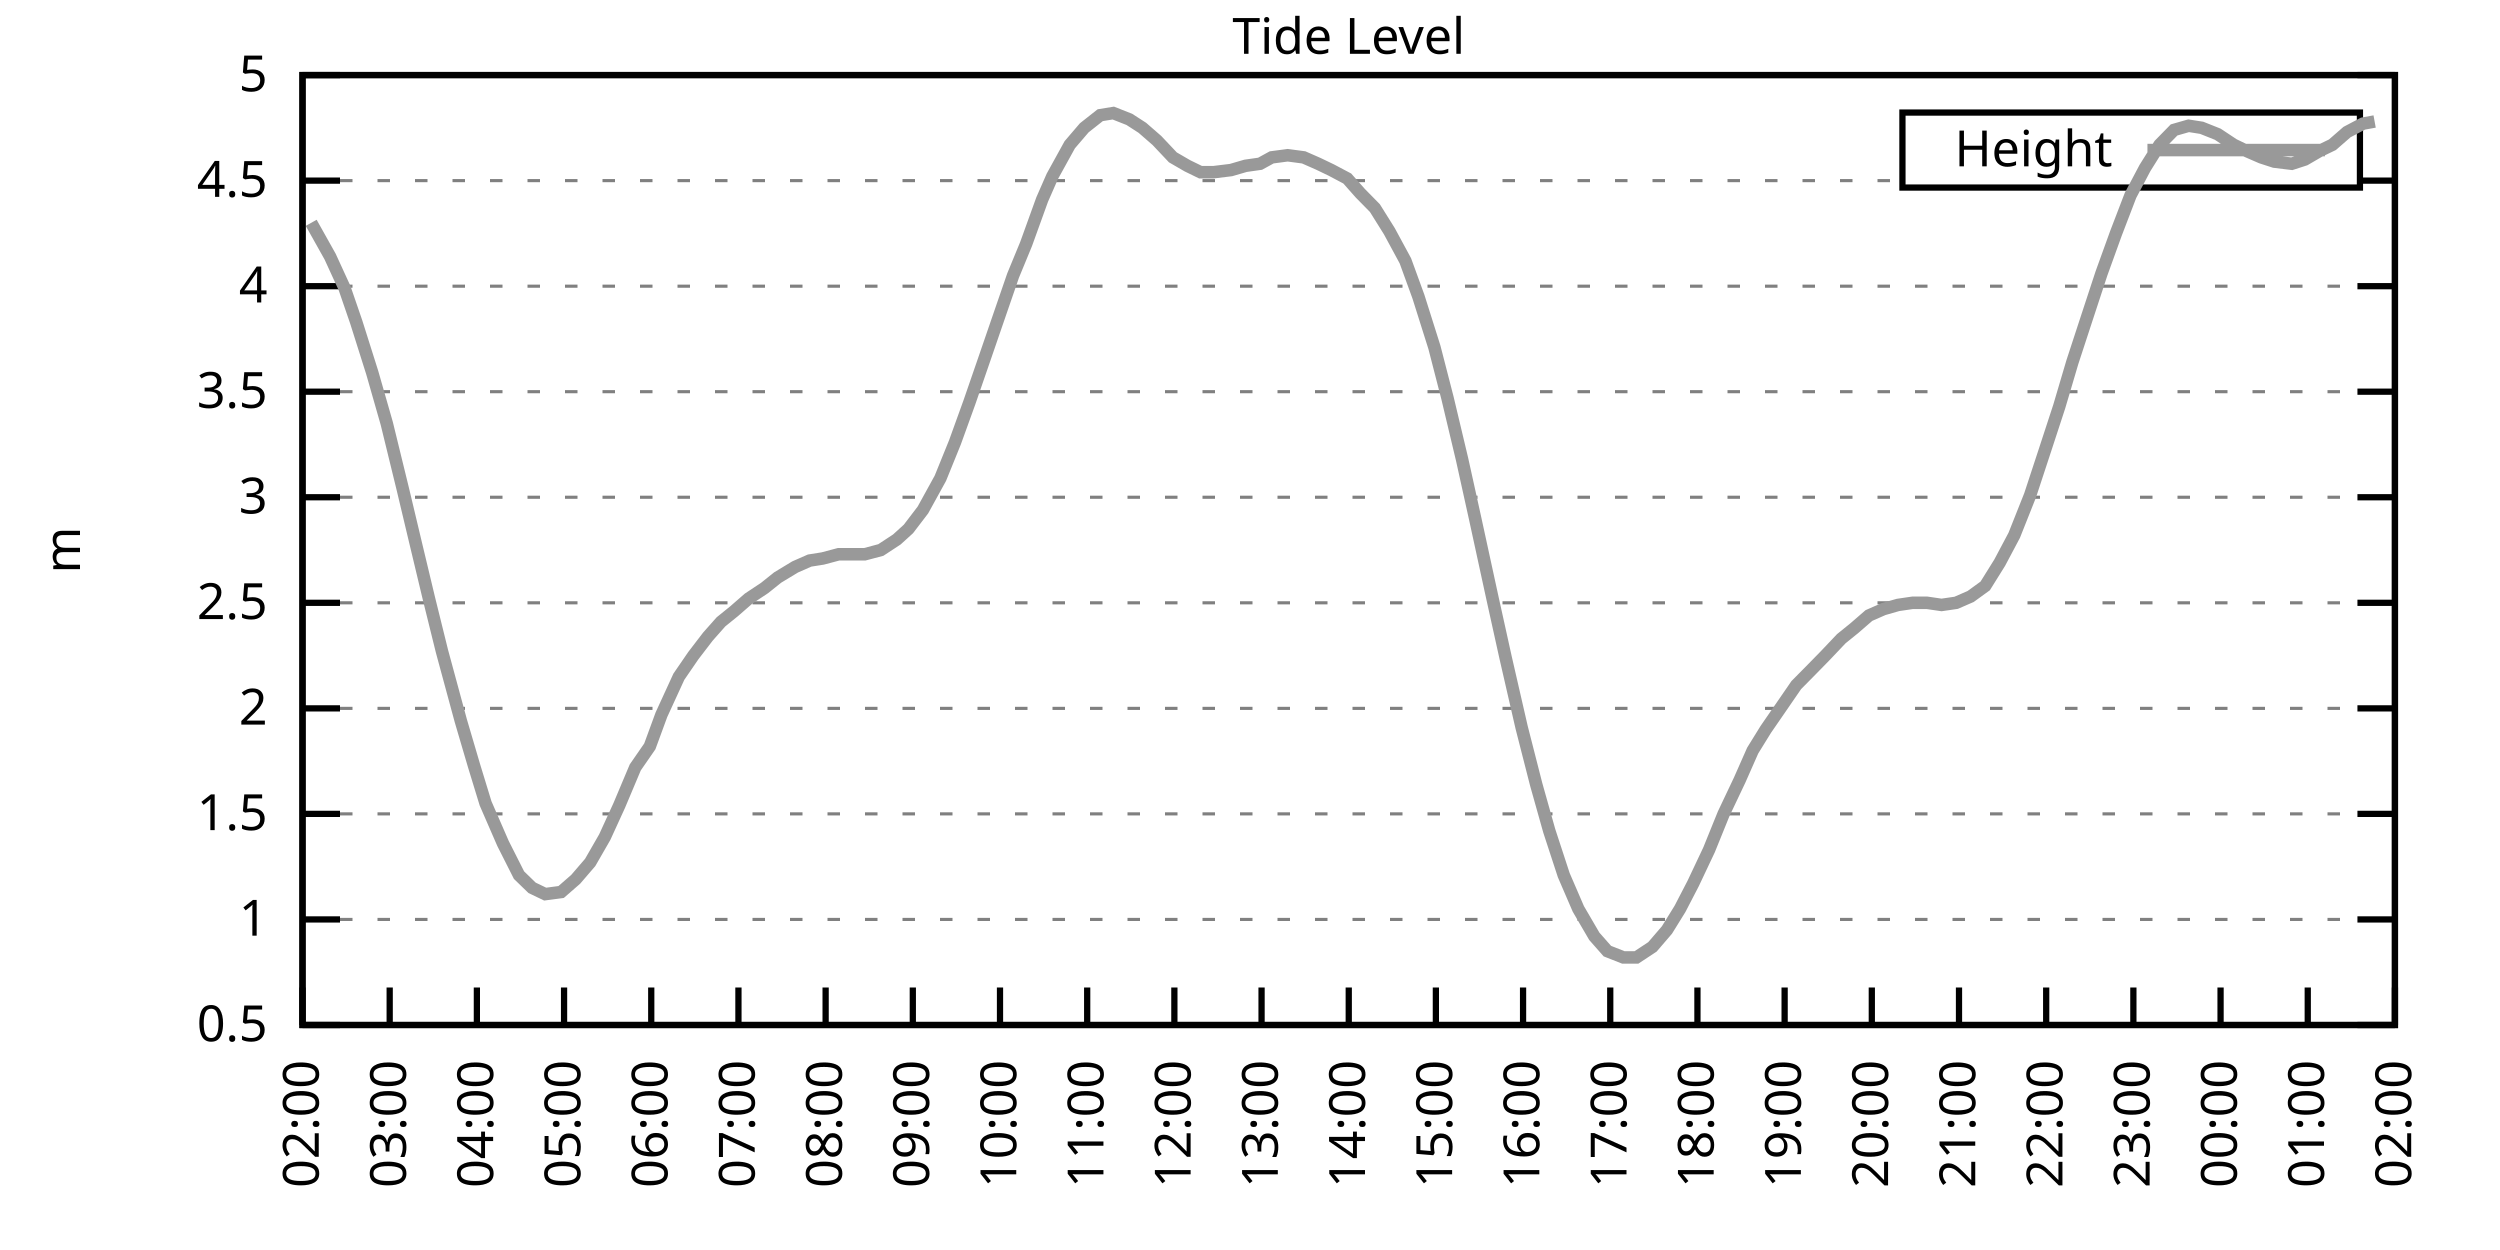
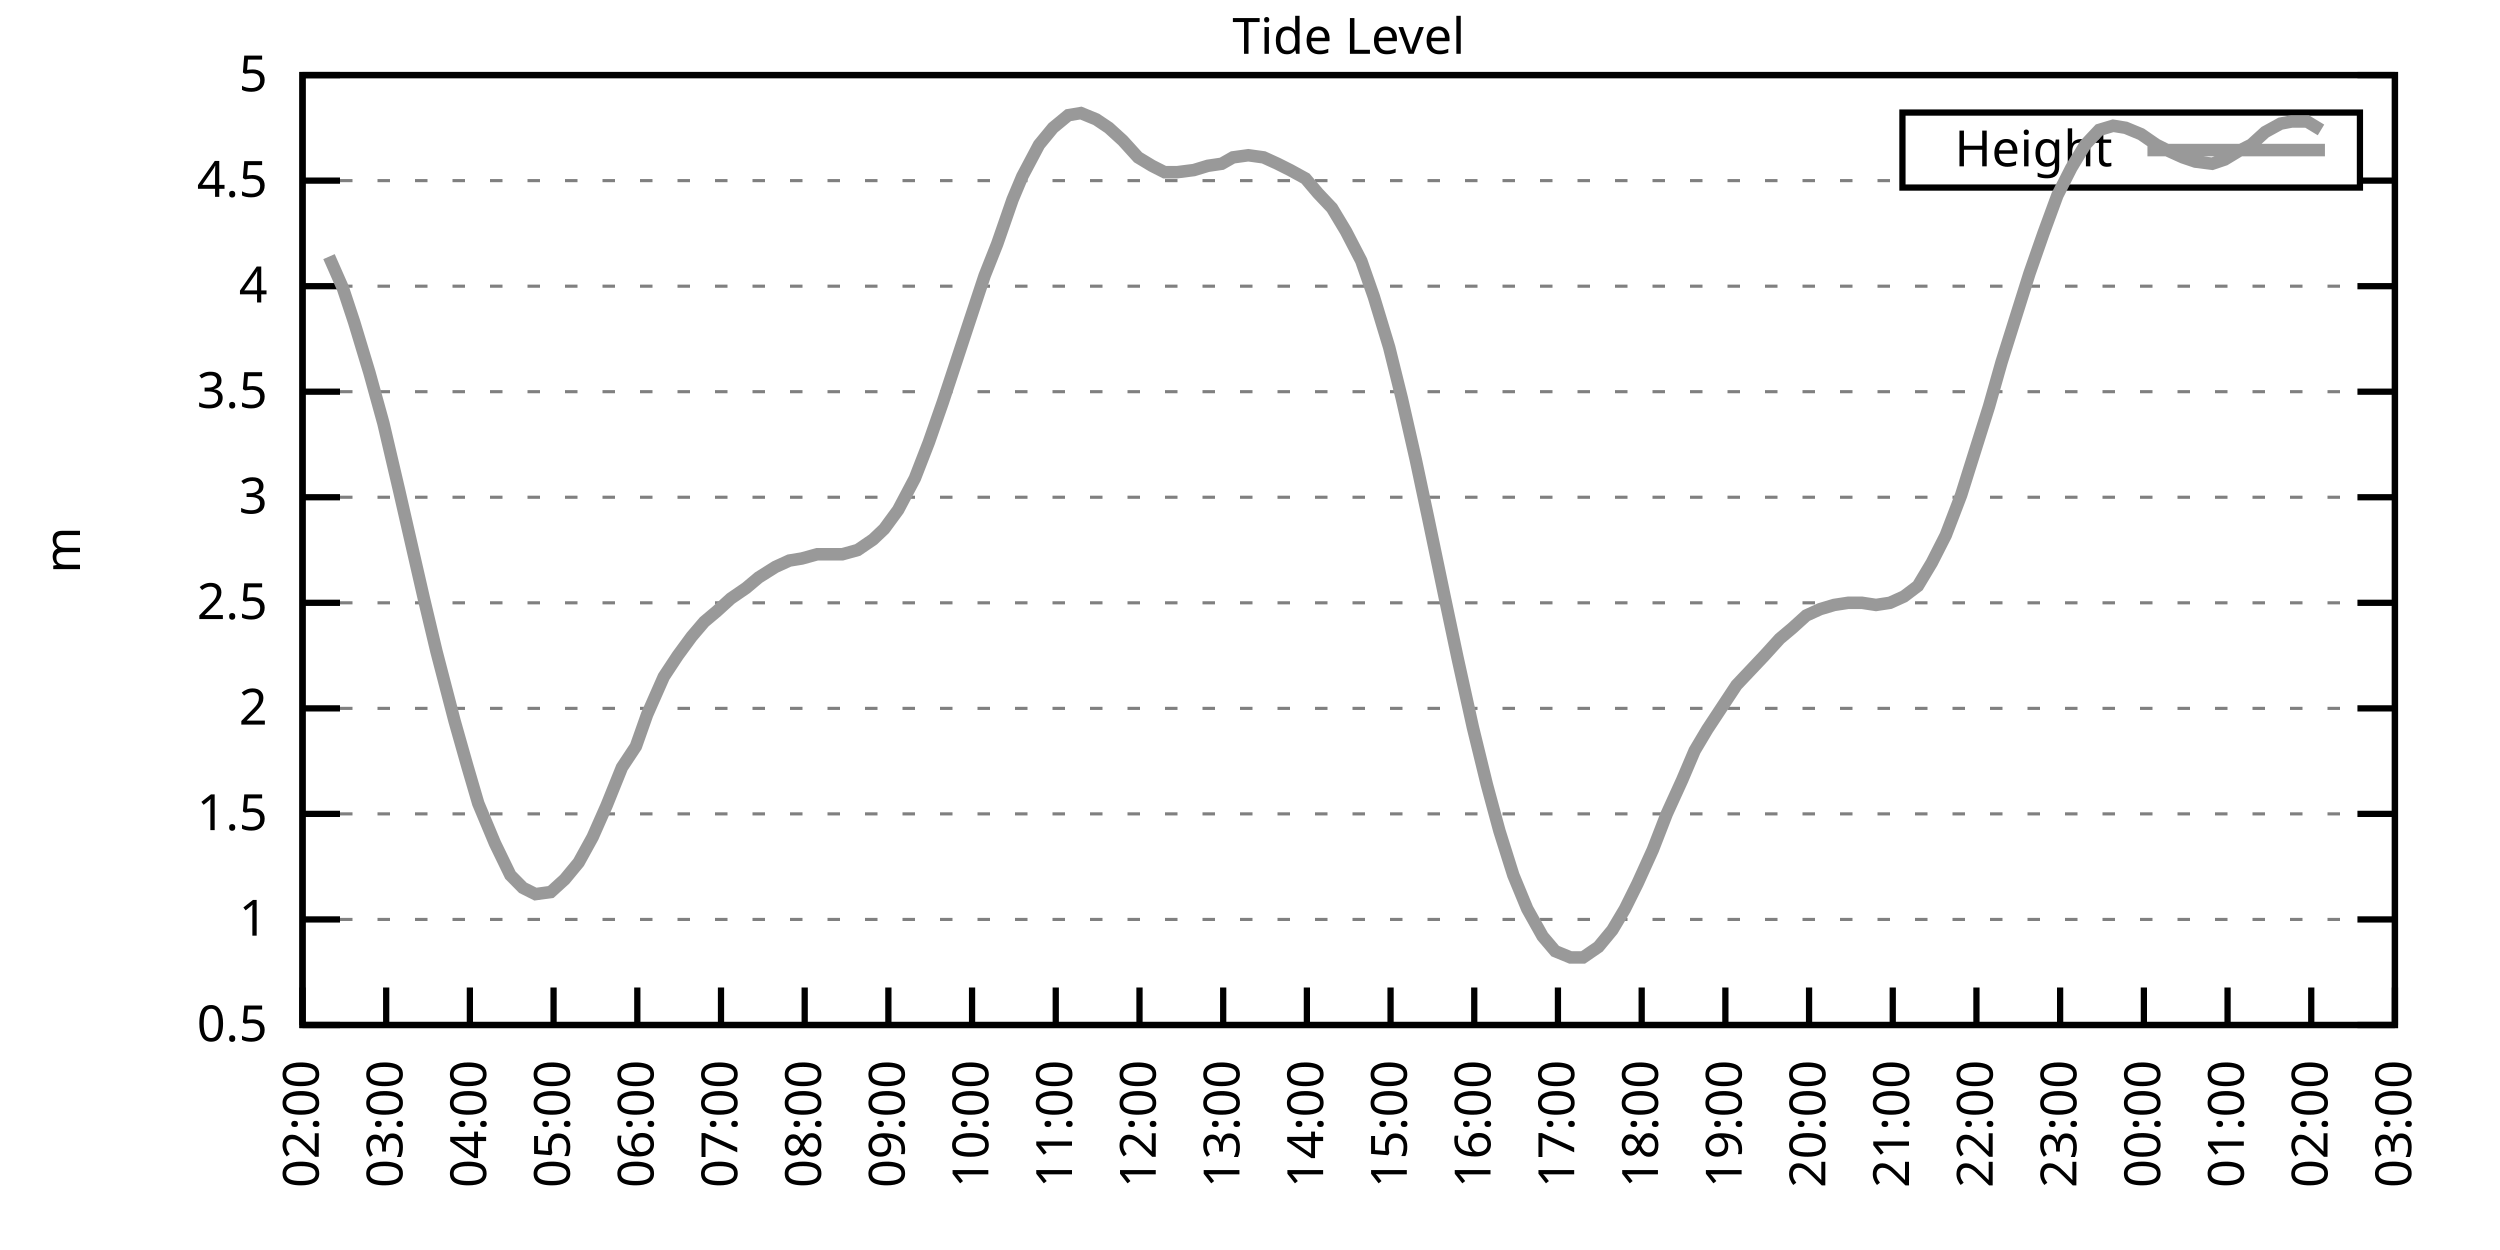
<svg xmlns="http://www.w3.org/2000/svg" xmlns:xlink="http://www.w3.org/1999/xlink" width="400" height="200" viewBox="0 0 400 200">
  <g id="gnuplot_canvas">
    <rect x="0" y="0" width="400" height="200" fill="none" />
    <defs>
      <circle id="gpDot" r="0.5" stroke-width="0.5" stroke="currentColor" />
      <path id="gpPt0" stroke-width="0.333" stroke="currentColor" d="M-1,0 h2 M0,-1 v2" />
      <path id="gpPt1" stroke-width="0.333" stroke="currentColor" d="M-1,-1 L1,1 M1,-1 L-1,1" />
      <path id="gpPt2" stroke-width="0.333" stroke="currentColor" d="M-1,0 L1,0 M0,-1 L0,1 M-1,-1 L1,1 M-1,1 L1,-1" />
      <rect id="gpPt3" stroke-width="0.333" stroke="currentColor" x="-1" y="-1" width="2" height="2" />
      <rect id="gpPt4" stroke-width="0.333" stroke="currentColor" fill="currentColor" x="-1" y="-1" width="2" height="2" />
      <circle id="gpPt5" stroke-width="0.333" stroke="currentColor" cx="0" cy="0" r="1" />
      <use xlink:href="#gpPt5" id="gpPt6" fill="currentColor" stroke="none" />
      <path id="gpPt7" stroke-width="0.333" stroke="currentColor" d="M0,-1.33 L-1.33,0.67 L1.33,0.67 z" />
      <use xlink:href="#gpPt7" id="gpPt8" fill="currentColor" stroke="none" />
      <use xlink:href="#gpPt7" id="gpPt9" stroke="currentColor" transform="rotate(180)" />
      <use xlink:href="#gpPt9" id="gpPt10" fill="currentColor" stroke="none" />
      <use xlink:href="#gpPt3" id="gpPt11" stroke="currentColor" transform="rotate(45)" />
      <use xlink:href="#gpPt11" id="gpPt12" fill="currentColor" stroke="none" />
      <path id="gpPt13" stroke-width="0.333" stroke="currentColor" d="M0,1.330 L1.265,0.411 L0.782,-1.067 L-0.782,-1.076 L-1.265,0.411 z" />
      <use xlink:href="#gpPt13" id="gpPt14" fill="currentColor" stroke="none" />
      <filter id="textbox" filterUnits="objectBoundingBox" x="0" y="0" height="1" width="1">
        <feFlood flood-color="white" flood-opacity="1" result="bgnd" />
        <feComposite in="SourceGraphic" in2="bgnd" operator="atop" />
      </filter>
      <filter id="greybox" filterUnits="objectBoundingBox" x="0" y="0" height="1" width="1">
        <feFlood flood-color="lightgrey" flood-opacity="1" result="grey" />
        <feComposite in="SourceGraphic" in2="grey" operator="atop" />
      </filter>
    </defs>
    <g fill="none" color="white" stroke="currentColor" stroke-width="1.00" stroke-linecap="butt" stroke-linejoin="miter">
</g>
    <g fill="none" color="black" stroke="currentColor" stroke-width="1.00" stroke-linecap="butt" stroke-linejoin="miter">
      <g stroke="none" shape-rendering="crispEdges">
        <polygon fill="rgb(255, 255, 255)" points="48.40,164.00 383.18,164.00 383.18,12.02 48.40,12.02 " />
      </g>
    </g>
    <g fill="none" color="black" stroke="currentColor" stroke-width="1.00" stroke-linecap="butt" stroke-linejoin="miter">
</g>
    <g fill="none" color="black" stroke="black" stroke-width="0.50" stroke-linecap="butt" stroke-linejoin="miter">
</g>
    <g fill="none" color="gray" stroke="currentColor" stroke-width="0.50" stroke-linecap="butt" stroke-linejoin="miter">
      <path stroke="gray" stroke-dasharray="2,4" class="gridline" d="M48.40,164.00 L383.19,164.00  " />
    </g>
    <g fill="none" color="gray" stroke="gray" stroke-width="1.00" stroke-linecap="butt" stroke-linejoin="miter">
</g>
    <g fill="none" color="black" stroke="currentColor" stroke-width="1.00" stroke-linecap="butt" stroke-linejoin="miter">
      <path stroke="black" d="M48.40,164.00 L54.40,164.00 M383.19,164.00 L377.19,164.00  " />
      <g transform="translate(42.80,166.60)" stroke="none" fill="black" font-family="Sans" font-size="8.00" text-anchor="end">
        <text>
          <tspan font-family="Sans"> 0.5</tspan>
        </text>
      </g>
    </g>
    <g fill="none" color="black" stroke="currentColor" stroke-width="1.00" stroke-linecap="butt" stroke-linejoin="miter">
</g>
    <g fill="none" color="black" stroke="black" stroke-width="0.50" stroke-linecap="butt" stroke-linejoin="miter">
</g>
    <g fill="none" color="gray" stroke="currentColor" stroke-width="0.50" stroke-linecap="butt" stroke-linejoin="miter">
      <path stroke="gray" stroke-dasharray="2,4" class="gridline" d="M48.40,147.11 L383.19,147.11  " />
    </g>
    <g fill="none" color="gray" stroke="gray" stroke-width="1.00" stroke-linecap="butt" stroke-linejoin="miter">
</g>
    <g fill="none" color="black" stroke="currentColor" stroke-width="1.00" stroke-linecap="butt" stroke-linejoin="miter">
      <path stroke="black" d="M48.40,147.11 L54.40,147.11 M383.19,147.11 L377.19,147.11  " />
      <g transform="translate(42.80,149.71)" stroke="none" fill="black" font-family="Sans" font-size="8.00" text-anchor="end">
        <text>
          <tspan font-family="Sans"> 1</tspan>
        </text>
      </g>
    </g>
    <g fill="none" color="black" stroke="currentColor" stroke-width="1.00" stroke-linecap="butt" stroke-linejoin="miter">
</g>
    <g fill="none" color="black" stroke="black" stroke-width="0.50" stroke-linecap="butt" stroke-linejoin="miter">
</g>
    <g fill="none" color="gray" stroke="currentColor" stroke-width="0.50" stroke-linecap="butt" stroke-linejoin="miter">
      <path stroke="gray" stroke-dasharray="2,4" class="gridline" d="M48.40,130.22 L383.19,130.22  " />
    </g>
    <g fill="none" color="gray" stroke="gray" stroke-width="1.00" stroke-linecap="butt" stroke-linejoin="miter">
</g>
    <g fill="none" color="black" stroke="currentColor" stroke-width="1.00" stroke-linecap="butt" stroke-linejoin="miter">
      <path stroke="black" d="M48.40,130.22 L54.40,130.22 M383.19,130.22 L377.19,130.22  " />
      <g transform="translate(42.80,132.82)" stroke="none" fill="black" font-family="Sans" font-size="8.00" text-anchor="end">
        <text>
          <tspan font-family="Sans"> 1.5</tspan>
        </text>
      </g>
    </g>
    <g fill="none" color="black" stroke="currentColor" stroke-width="1.00" stroke-linecap="butt" stroke-linejoin="miter">
</g>
    <g fill="none" color="black" stroke="black" stroke-width="0.50" stroke-linecap="butt" stroke-linejoin="miter">
</g>
    <g fill="none" color="gray" stroke="currentColor" stroke-width="0.50" stroke-linecap="butt" stroke-linejoin="miter">
      <path stroke="gray" stroke-dasharray="2,4" class="gridline" d="M48.40,113.34 L383.19,113.34  " />
    </g>
    <g fill="none" color="gray" stroke="gray" stroke-width="1.00" stroke-linecap="butt" stroke-linejoin="miter">
</g>
    <g fill="none" color="black" stroke="currentColor" stroke-width="1.00" stroke-linecap="butt" stroke-linejoin="miter">
      <path stroke="black" d="M48.40,113.34 L54.40,113.34 M383.19,113.34 L377.19,113.34  " />
      <g transform="translate(42.80,115.94)" stroke="none" fill="black" font-family="Sans" font-size="8.00" text-anchor="end">
        <text>
          <tspan font-family="Sans"> 2</tspan>
        </text>
      </g>
    </g>
    <g fill="none" color="black" stroke="currentColor" stroke-width="1.00" stroke-linecap="butt" stroke-linejoin="miter">
</g>
    <g fill="none" color="black" stroke="black" stroke-width="0.50" stroke-linecap="butt" stroke-linejoin="miter">
</g>
    <g fill="none" color="gray" stroke="currentColor" stroke-width="0.50" stroke-linecap="butt" stroke-linejoin="miter">
      <path stroke="gray" stroke-dasharray="2,4" class="gridline" d="M48.40,96.45 L383.19,96.45  " />
    </g>
    <g fill="none" color="gray" stroke="gray" stroke-width="1.00" stroke-linecap="butt" stroke-linejoin="miter">
</g>
    <g fill="none" color="black" stroke="currentColor" stroke-width="1.00" stroke-linecap="butt" stroke-linejoin="miter">
      <path stroke="black" d="M48.40,96.45 L54.40,96.45 M383.19,96.45 L377.19,96.45  " />
      <g transform="translate(42.80,99.05)" stroke="none" fill="black" font-family="Sans" font-size="8.00" text-anchor="end">
        <text>
          <tspan font-family="Sans"> 2.5</tspan>
        </text>
      </g>
    </g>
    <g fill="none" color="black" stroke="currentColor" stroke-width="1.00" stroke-linecap="butt" stroke-linejoin="miter">
</g>
    <g fill="none" color="black" stroke="black" stroke-width="0.50" stroke-linecap="butt" stroke-linejoin="miter">
</g>
    <g fill="none" color="gray" stroke="currentColor" stroke-width="0.50" stroke-linecap="butt" stroke-linejoin="miter">
      <path stroke="gray" stroke-dasharray="2,4" class="gridline" d="M48.40,79.56 L383.19,79.56  " />
    </g>
    <g fill="none" color="gray" stroke="gray" stroke-width="1.00" stroke-linecap="butt" stroke-linejoin="miter">
</g>
    <g fill="none" color="black" stroke="currentColor" stroke-width="1.00" stroke-linecap="butt" stroke-linejoin="miter">
      <path stroke="black" d="M48.40,79.56 L54.40,79.56 M383.19,79.56 L377.19,79.56  " />
      <g transform="translate(42.80,82.16)" stroke="none" fill="black" font-family="Sans" font-size="8.00" text-anchor="end">
        <text>
          <tspan font-family="Sans"> 3</tspan>
        </text>
      </g>
    </g>
    <g fill="none" color="black" stroke="currentColor" stroke-width="1.00" stroke-linecap="butt" stroke-linejoin="miter">
</g>
    <g fill="none" color="black" stroke="black" stroke-width="0.50" stroke-linecap="butt" stroke-linejoin="miter">
</g>
    <g fill="none" color="gray" stroke="currentColor" stroke-width="0.50" stroke-linecap="butt" stroke-linejoin="miter">
      <path stroke="gray" stroke-dasharray="2,4" class="gridline" d="M48.40,62.67 L383.19,62.67  " />
    </g>
    <g fill="none" color="gray" stroke="gray" stroke-width="1.00" stroke-linecap="butt" stroke-linejoin="miter">
</g>
    <g fill="none" color="black" stroke="currentColor" stroke-width="1.00" stroke-linecap="butt" stroke-linejoin="miter">
      <path stroke="black" d="M48.40,62.67 L54.40,62.67 M383.19,62.67 L377.19,62.67  " />
      <g transform="translate(42.80,65.27)" stroke="none" fill="black" font-family="Sans" font-size="8.00" text-anchor="end">
        <text>
          <tspan font-family="Sans"> 3.5</tspan>
        </text>
      </g>
    </g>
    <g fill="none" color="black" stroke="currentColor" stroke-width="1.00" stroke-linecap="butt" stroke-linejoin="miter">
</g>
    <g fill="none" color="black" stroke="black" stroke-width="0.50" stroke-linecap="butt" stroke-linejoin="miter">
</g>
    <g fill="none" color="gray" stroke="currentColor" stroke-width="0.50" stroke-linecap="butt" stroke-linejoin="miter">
      <path stroke="gray" stroke-dasharray="2,4" class="gridline" d="M48.40,45.79 L383.19,45.79  " />
    </g>
    <g fill="none" color="gray" stroke="gray" stroke-width="1.00" stroke-linecap="butt" stroke-linejoin="miter">
</g>
    <g fill="none" color="black" stroke="currentColor" stroke-width="1.00" stroke-linecap="butt" stroke-linejoin="miter">
      <path stroke="black" d="M48.40,45.79 L54.40,45.79 M383.19,45.79 L377.19,45.79  " />
      <g transform="translate(42.80,48.39)" stroke="none" fill="black" font-family="Sans" font-size="8.00" text-anchor="end">
        <text>
          <tspan font-family="Sans"> 4</tspan>
        </text>
      </g>
    </g>
    <g fill="none" color="black" stroke="currentColor" stroke-width="1.00" stroke-linecap="butt" stroke-linejoin="miter">
</g>
    <g fill="none" color="black" stroke="black" stroke-width="0.50" stroke-linecap="butt" stroke-linejoin="miter">
</g>
    <g fill="none" color="gray" stroke="currentColor" stroke-width="0.50" stroke-linecap="butt" stroke-linejoin="miter">
      <path stroke="gray" stroke-dasharray="2,4" class="gridline" d="M48.40,28.90 L304.39,28.90 M377.59,28.90 L383.19,28.90  " />
    </g>
    <g fill="none" color="gray" stroke="gray" stroke-width="1.00" stroke-linecap="butt" stroke-linejoin="miter">
</g>
    <g fill="none" color="black" stroke="currentColor" stroke-width="1.00" stroke-linecap="butt" stroke-linejoin="miter">
      <path stroke="black" d="M48.40,28.90 L54.40,28.90 M383.19,28.90 L377.19,28.90  " />
      <g transform="translate(42.80,31.50)" stroke="none" fill="black" font-family="Sans" font-size="8.00" text-anchor="end">
        <text>
          <tspan font-family="Sans"> 4.5</tspan>
        </text>
      </g>
    </g>
    <g fill="none" color="black" stroke="currentColor" stroke-width="1.00" stroke-linecap="butt" stroke-linejoin="miter">
</g>
    <g fill="none" color="black" stroke="black" stroke-width="0.50" stroke-linecap="butt" stroke-linejoin="miter">
</g>
    <g fill="none" color="gray" stroke="currentColor" stroke-width="0.50" stroke-linecap="butt" stroke-linejoin="miter">
      <path stroke="gray" stroke-dasharray="2,4" class="gridline" d="M48.40,12.01 L383.19,12.01  " />
    </g>
    <g fill="none" color="gray" stroke="gray" stroke-width="1.00" stroke-linecap="butt" stroke-linejoin="miter">
</g>
    <g fill="none" color="black" stroke="currentColor" stroke-width="1.00" stroke-linecap="butt" stroke-linejoin="miter">
      <path stroke="black" d="M48.40,12.01 L54.40,12.01 M383.19,12.01 L377.19,12.01  " />
      <g transform="translate(42.80,14.61)" stroke="none" fill="black" font-family="Sans" font-size="8.00" text-anchor="end">
        <text>
          <tspan font-family="Sans"> 5</tspan>
        </text>
      </g>
    </g>
    <g fill="none" color="black" stroke="currentColor" stroke-width="1.00" stroke-linecap="butt" stroke-linejoin="miter">
      <path stroke="black" d="M48.40,164.00 L48.40,158.00  " />
      <g transform="translate(51.00,169.60) rotate(270.00)" stroke="none" fill="black" font-family="Sans" font-size="8.00" text-anchor="end">
        <text>
          <tspan font-family="Sans">02:00</tspan>
        </text>
      </g>
    </g>
    <g fill="none" color="black" stroke="currentColor" stroke-width="1.00" stroke-linecap="butt" stroke-linejoin="miter">
-       <path stroke="black" d="M62.35,164.00 L62.35,158.00  " />
-       <g transform="translate(64.95,169.60) rotate(270.00)" stroke="none" fill="black" font-family="Sans" font-size="8.00" text-anchor="end">
+       <path stroke="black" d="M61.79,164.00 L61.79,158.00  " />
+       <g transform="translate(64.39,169.60) rotate(270.00)" stroke="none" fill="black" font-family="Sans" font-size="8.00" text-anchor="end">
        <text>
          <tspan font-family="Sans">03:00</tspan>
        </text>
      </g>
    </g>
    <g fill="none" color="black" stroke="currentColor" stroke-width="1.00" stroke-linecap="butt" stroke-linejoin="miter">
-       <path stroke="black" d="M76.30,164.00 L76.30,158.00  " />
-       <g transform="translate(78.90,169.60) rotate(270.00)" stroke="none" fill="black" font-family="Sans" font-size="8.00" text-anchor="end">
+       <path stroke="black" d="M75.18,164.00 L75.18,158.00  " />
+       <g transform="translate(77.78,169.60) rotate(270.00)" stroke="none" fill="black" font-family="Sans" font-size="8.00" text-anchor="end">
        <text>
          <tspan font-family="Sans">04:00</tspan>
        </text>
      </g>
    </g>
    <g fill="none" color="black" stroke="currentColor" stroke-width="1.00" stroke-linecap="butt" stroke-linejoin="miter">
-       <path stroke="black" d="M90.25,164.00 L90.25,158.00  " />
-       <g transform="translate(92.85,169.60) rotate(270.00)" stroke="none" fill="black" font-family="Sans" font-size="8.00" text-anchor="end">
+       <path stroke="black" d="M88.57,164.00 L88.57,158.00  " />
+       <g transform="translate(91.17,169.60) rotate(270.00)" stroke="none" fill="black" font-family="Sans" font-size="8.00" text-anchor="end">
        <text>
          <tspan font-family="Sans">05:00</tspan>
        </text>
      </g>
    </g>
    <g fill="none" color="black" stroke="currentColor" stroke-width="1.00" stroke-linecap="butt" stroke-linejoin="miter">
-       <path stroke="black" d="M104.20,164.00 L104.20,158.00  " />
-       <g transform="translate(106.80,169.60) rotate(270.00)" stroke="none" fill="black" font-family="Sans" font-size="8.00" text-anchor="end">
+       <path stroke="black" d="M101.97,164.00 L101.97,158.00  " />
+       <g transform="translate(104.57,169.60) rotate(270.00)" stroke="none" fill="black" font-family="Sans" font-size="8.00" text-anchor="end">
        <text>
          <tspan font-family="Sans">06:00</tspan>
        </text>
      </g>
    </g>
    <g fill="none" color="black" stroke="currentColor" stroke-width="1.00" stroke-linecap="butt" stroke-linejoin="miter">
-       <path stroke="black" d="M118.15,164.00 L118.15,158.00  " />
-       <g transform="translate(120.75,169.60) rotate(270.00)" stroke="none" fill="black" font-family="Sans" font-size="8.00" text-anchor="end">
+       <path stroke="black" d="M115.36,164.00 L115.36,158.00  " />
+       <g transform="translate(117.96,169.60) rotate(270.00)" stroke="none" fill="black" font-family="Sans" font-size="8.00" text-anchor="end">
        <text>
          <tspan font-family="Sans">07:00</tspan>
        </text>
      </g>
    </g>
    <g fill="none" color="black" stroke="currentColor" stroke-width="1.00" stroke-linecap="butt" stroke-linejoin="miter">
-       <path stroke="black" d="M132.10,164.00 L132.10,158.00  " />
-       <g transform="translate(134.70,169.60) rotate(270.00)" stroke="none" fill="black" font-family="Sans" font-size="8.00" text-anchor="end">
+       <path stroke="black" d="M128.75,164.00 L128.75,158.00  " />
+       <g transform="translate(131.35,169.60) rotate(270.00)" stroke="none" fill="black" font-family="Sans" font-size="8.00" text-anchor="end">
        <text>
          <tspan font-family="Sans">08:00</tspan>
        </text>
      </g>
    </g>
    <g fill="none" color="black" stroke="currentColor" stroke-width="1.00" stroke-linecap="butt" stroke-linejoin="miter">
-       <path stroke="black" d="M146.05,164.00 L146.05,158.00  " />
-       <g transform="translate(148.65,169.60) rotate(270.00)" stroke="none" fill="black" font-family="Sans" font-size="8.00" text-anchor="end">
+       <path stroke="black" d="M142.14,164.00 L142.14,158.00  " />
+       <g transform="translate(144.74,169.60) rotate(270.00)" stroke="none" fill="black" font-family="Sans" font-size="8.00" text-anchor="end">
        <text>
          <tspan font-family="Sans">09:00</tspan>
        </text>
      </g>
    </g>
    <g fill="none" color="black" stroke="currentColor" stroke-width="1.00" stroke-linecap="butt" stroke-linejoin="miter">
-       <path stroke="black" d="M160.00,164.00 L160.00,158.00  " />
-       <g transform="translate(162.60,169.60) rotate(270.00)" stroke="none" fill="black" font-family="Sans" font-size="8.00" text-anchor="end">
+       <path stroke="black" d="M155.53,164.00 L155.53,158.00  " />
+       <g transform="translate(158.13,169.60) rotate(270.00)" stroke="none" fill="black" font-family="Sans" font-size="8.00" text-anchor="end">
        <text>
          <tspan font-family="Sans">10:00</tspan>
        </text>
      </g>
    </g>
    <g fill="none" color="black" stroke="currentColor" stroke-width="1.00" stroke-linecap="butt" stroke-linejoin="miter">
-       <path stroke="black" d="M173.95,164.00 L173.95,158.00  " />
-       <g transform="translate(176.55,169.60) rotate(270.00)" stroke="none" fill="black" font-family="Sans" font-size="8.00" text-anchor="end">
+       <path stroke="black" d="M168.92,164.00 L168.92,158.00  " />
+       <g transform="translate(171.52,169.60) rotate(270.00)" stroke="none" fill="black" font-family="Sans" font-size="8.00" text-anchor="end">
        <text>
          <tspan font-family="Sans">11:00</tspan>
        </text>
      </g>
    </g>
    <g fill="none" color="black" stroke="currentColor" stroke-width="1.00" stroke-linecap="butt" stroke-linejoin="miter">
-       <path stroke="black" d="M187.90,164.00 L187.90,158.00  " />
-       <g transform="translate(190.50,169.60) rotate(270.00)" stroke="none" fill="black" font-family="Sans" font-size="8.00" text-anchor="end">
+       <path stroke="black" d="M182.32,164.00 L182.32,158.00  " />
+       <g transform="translate(184.92,169.60) rotate(270.00)" stroke="none" fill="black" font-family="Sans" font-size="8.00" text-anchor="end">
        <text>
          <tspan font-family="Sans">12:00</tspan>
        </text>
      </g>
    </g>
    <g fill="none" color="black" stroke="currentColor" stroke-width="1.00" stroke-linecap="butt" stroke-linejoin="miter">
-       <path stroke="black" d="M201.85,164.00 L201.85,158.00  " />
-       <g transform="translate(204.45,169.60) rotate(270.00)" stroke="none" fill="black" font-family="Sans" font-size="8.00" text-anchor="end">
+       <path stroke="black" d="M195.71,164.00 L195.71,158.00  " />
+       <g transform="translate(198.31,169.60) rotate(270.00)" stroke="none" fill="black" font-family="Sans" font-size="8.00" text-anchor="end">
        <text>
          <tspan font-family="Sans">13:00</tspan>
        </text>
      </g>
    </g>
    <g fill="none" color="black" stroke="currentColor" stroke-width="1.00" stroke-linecap="butt" stroke-linejoin="miter">
-       <path stroke="black" d="M215.80,164.00 L215.80,158.00  " />
-       <g transform="translate(218.40,169.60) rotate(270.00)" stroke="none" fill="black" font-family="Sans" font-size="8.00" text-anchor="end">
+       <path stroke="black" d="M209.10,164.00 L209.10,158.00  " />
+       <g transform="translate(211.70,169.60) rotate(270.00)" stroke="none" fill="black" font-family="Sans" font-size="8.00" text-anchor="end">
        <text>
          <tspan font-family="Sans">14:00</tspan>
        </text>
      </g>
    </g>
    <g fill="none" color="black" stroke="currentColor" stroke-width="1.00" stroke-linecap="butt" stroke-linejoin="miter">
-       <path stroke="black" d="M229.74,164.00 L229.74,158.00  " />
-       <g transform="translate(232.34,169.60) rotate(270.00)" stroke="none" fill="black" font-family="Sans" font-size="8.00" text-anchor="end">
+       <path stroke="black" d="M222.49,164.00 L222.49,158.00  " />
+       <g transform="translate(225.09,169.60) rotate(270.00)" stroke="none" fill="black" font-family="Sans" font-size="8.00" text-anchor="end">
        <text>
          <tspan font-family="Sans">15:00</tspan>
        </text>
      </g>
    </g>
    <g fill="none" color="black" stroke="currentColor" stroke-width="1.00" stroke-linecap="butt" stroke-linejoin="miter">
-       <path stroke="black" d="M243.69,164.00 L243.69,158.00  " />
-       <g transform="translate(246.29,169.60) rotate(270.00)" stroke="none" fill="black" font-family="Sans" font-size="8.00" text-anchor="end">
+       <path stroke="black" d="M235.88,164.00 L235.88,158.00  " />
+       <g transform="translate(238.48,169.60) rotate(270.00)" stroke="none" fill="black" font-family="Sans" font-size="8.00" text-anchor="end">
        <text>
          <tspan font-family="Sans">16:00</tspan>
        </text>
      </g>
    </g>
    <g fill="none" color="black" stroke="currentColor" stroke-width="1.00" stroke-linecap="butt" stroke-linejoin="miter">
-       <path stroke="black" d="M257.64,164.00 L257.64,158.00  " />
-       <g transform="translate(260.24,169.60) rotate(270.00)" stroke="none" fill="black" font-family="Sans" font-size="8.00" text-anchor="end">
+       <path stroke="black" d="M249.27,164.00 L249.27,158.00  " />
+       <g transform="translate(251.87,169.60) rotate(270.00)" stroke="none" fill="black" font-family="Sans" font-size="8.00" text-anchor="end">
        <text>
          <tspan font-family="Sans">17:00</tspan>
        </text>
      </g>
    </g>
    <g fill="none" color="black" stroke="currentColor" stroke-width="1.00" stroke-linecap="butt" stroke-linejoin="miter">
-       <path stroke="black" d="M271.59,164.00 L271.59,158.00  " />
-       <g transform="translate(274.19,169.60) rotate(270.00)" stroke="none" fill="black" font-family="Sans" font-size="8.00" text-anchor="end">
+       <path stroke="black" d="M262.67,164.00 L262.67,158.00  " />
+       <g transform="translate(265.27,169.60) rotate(270.00)" stroke="none" fill="black" font-family="Sans" font-size="8.00" text-anchor="end">
        <text>
          <tspan font-family="Sans">18:00</tspan>
        </text>
      </g>
    </g>
    <g fill="none" color="black" stroke="currentColor" stroke-width="1.00" stroke-linecap="butt" stroke-linejoin="miter">
-       <path stroke="black" d="M285.54,164.00 L285.54,158.00  " />
-       <g transform="translate(288.14,169.60) rotate(270.00)" stroke="none" fill="black" font-family="Sans" font-size="8.00" text-anchor="end">
+       <path stroke="black" d="M276.06,164.00 L276.06,158.00  " />
+       <g transform="translate(278.66,169.60) rotate(270.00)" stroke="none" fill="black" font-family="Sans" font-size="8.00" text-anchor="end">
        <text>
          <tspan font-family="Sans">19:00</tspan>
        </text>
      </g>
    </g>
    <g fill="none" color="black" stroke="currentColor" stroke-width="1.00" stroke-linecap="butt" stroke-linejoin="miter">
-       <path stroke="black" d="M299.49,164.00 L299.49,158.00  " />
-       <g transform="translate(302.09,169.60) rotate(270.00)" stroke="none" fill="black" font-family="Sans" font-size="8.00" text-anchor="end">
+       <path stroke="black" d="M289.45,164.00 L289.45,158.00  " />
+       <g transform="translate(292.05,169.60) rotate(270.00)" stroke="none" fill="black" font-family="Sans" font-size="8.00" text-anchor="end">
        <text>
          <tspan font-family="Sans">20:00</tspan>
        </text>
      </g>
    </g>
    <g fill="none" color="black" stroke="currentColor" stroke-width="1.00" stroke-linecap="butt" stroke-linejoin="miter">
-       <path stroke="black" d="M313.44,164.00 L313.44,158.00  " />
-       <g transform="translate(316.04,169.60) rotate(270.00)" stroke="none" fill="black" font-family="Sans" font-size="8.00" text-anchor="end">
+       <path stroke="black" d="M302.84,164.00 L302.84,158.00  " />
+       <g transform="translate(305.44,169.60) rotate(270.00)" stroke="none" fill="black" font-family="Sans" font-size="8.00" text-anchor="end">
        <text>
          <tspan font-family="Sans">21:00</tspan>
        </text>
      </g>
    </g>
    <g fill="none" color="black" stroke="currentColor" stroke-width="1.00" stroke-linecap="butt" stroke-linejoin="miter">
-       <path stroke="black" d="M327.39,164.00 L327.39,158.00  " />
-       <g transform="translate(329.99,169.60) rotate(270.00)" stroke="none" fill="black" font-family="Sans" font-size="8.00" text-anchor="end">
+       <path stroke="black" d="M316.23,164.00 L316.23,158.00  " />
+       <g transform="translate(318.83,169.60) rotate(270.00)" stroke="none" fill="black" font-family="Sans" font-size="8.00" text-anchor="end">
        <text>
          <tspan font-family="Sans">22:00</tspan>
        </text>
      </g>
    </g>
    <g fill="none" color="black" stroke="currentColor" stroke-width="1.00" stroke-linecap="butt" stroke-linejoin="miter">
-       <path stroke="black" d="M341.34,164.00 L341.34,158.00  " />
-       <g transform="translate(343.94,169.60) rotate(270.00)" stroke="none" fill="black" font-family="Sans" font-size="8.00" text-anchor="end">
+       <path stroke="black" d="M329.62,164.00 L329.62,158.00  " />
+       <g transform="translate(332.22,169.60) rotate(270.00)" stroke="none" fill="black" font-family="Sans" font-size="8.00" text-anchor="end">
        <text>
          <tspan font-family="Sans">23:00</tspan>
        </text>
      </g>
    </g>
    <g fill="none" color="black" stroke="currentColor" stroke-width="1.00" stroke-linecap="butt" stroke-linejoin="miter">
-       <path stroke="black" d="M355.29,164.00 L355.29,158.00  " />
-       <g transform="translate(357.89,169.60) rotate(270.00)" stroke="none" fill="black" font-family="Sans" font-size="8.00" text-anchor="end">
+       <path stroke="black" d="M343.02,164.00 L343.02,158.00  " />
+       <g transform="translate(345.62,169.60) rotate(270.00)" stroke="none" fill="black" font-family="Sans" font-size="8.00" text-anchor="end">
        <text>
          <tspan font-family="Sans">00:00</tspan>
        </text>
      </g>
    </g>
    <g fill="none" color="black" stroke="currentColor" stroke-width="1.00" stroke-linecap="butt" stroke-linejoin="miter">
-       <path stroke="black" d="M369.24,164.00 L369.24,158.00  " />
-       <g transform="translate(371.84,169.60) rotate(270.00)" stroke="none" fill="black" font-family="Sans" font-size="8.00" text-anchor="end">
+       <path stroke="black" d="M356.41,164.00 L356.41,158.00  " />
+       <g transform="translate(359.01,169.60) rotate(270.00)" stroke="none" fill="black" font-family="Sans" font-size="8.00" text-anchor="end">
        <text>
          <tspan font-family="Sans">01:00</tspan>
+         </text>
+       </g>
+     </g>
+     <g fill="none" color="black" stroke="currentColor" stroke-width="1.00" stroke-linecap="butt" stroke-linejoin="miter">
+       <path stroke="black" d="M369.80,164.00 L369.80,158.00  " />
+       <g transform="translate(372.40,169.60) rotate(270.00)" stroke="none" fill="black" font-family="Sans" font-size="8.00" text-anchor="end">
+         <text>
+           <tspan font-family="Sans">02:00</tspan>
        </text>
      </g>
    </g>
    <g fill="none" color="black" stroke="currentColor" stroke-width="1.00" stroke-linecap="butt" stroke-linejoin="miter">
      <path stroke="black" d="M383.19,164.00 L383.19,158.00  " />
      <g transform="translate(385.79,169.60) rotate(270.00)" stroke="none" fill="black" font-family="Sans" font-size="8.00" text-anchor="end">
        <text>
-           <tspan font-family="Sans">02:00</tspan>
+           <tspan font-family="Sans">03:00</tspan>
        </text>
      </g>
    </g>
    <g fill="none" color="black" stroke="currentColor" stroke-width="1.00" stroke-linecap="butt" stroke-linejoin="miter">
</g>
    <g fill="none" color="black" stroke="currentColor" stroke-width="1.00" stroke-linecap="butt" stroke-linejoin="miter">
      <path stroke="black" d="M48.40,12.01 L48.40,164.00 L383.19,164.00 L383.19,12.01 L48.40,12.01 Z  " />
    </g>
    <g fill="none" color="black" stroke="currentColor" stroke-width="1.00" stroke-linecap="butt" stroke-linejoin="miter">
</g>
    <g fill="none" color="black" stroke="currentColor" stroke-width="1.00" stroke-linecap="butt" stroke-linejoin="miter">
      <path stroke="black" d="M304.39,30.01 L304.39,18.01 L377.59,18.01 L377.59,30.01 L304.39,30.01 Z  " />
    </g>
    <g id="Tide_level_plot_1">
      <g fill="none" color="white" stroke="black" stroke-width="2.00" stroke-linecap="butt" stroke-linejoin="miter">
</g>
      <g fill="none" color="black" stroke="currentColor" stroke-width="2.00" stroke-linecap="butt" stroke-linejoin="miter">
        <g transform="translate(337.99,26.61)" stroke="none" fill="black" font-family="Sans" font-size="8.00" text-anchor="end">
          <text>
            <tspan font-family="Sans">Height</tspan>
          </text>
        </g>
      </g>
      <g fill="none" color="black" stroke="currentColor" stroke-width="2.00" stroke-linecap="butt" stroke-linejoin="miter">
-         <path stroke="rgb(153, 153, 153)" d="M343.59,24.01 L371.99,24.01 M49.79,35.65 L52.82,41.06 L55.14,46.12 L57.00,51.53 L59.56,59.63 L61.88,67.74   L64.44,78.21 L66.53,86.99 L68.63,95.77 L70.72,104.22 L73.74,115.36 L75.83,122.46 L77.69,128.54 L80.48,134.95   L83.04,140.02 L85.13,142.05 L87.23,143.06 L89.78,142.72 L92.11,140.69 L94.43,137.99 L96.76,133.94 L99.08,128.87   L101.64,122.79 L103.97,119.42 L105.83,114.35 L108.62,108.27 L110.94,104.89 L113.27,101.85 L115.36,99.49 L117.45,97.80   L119.78,95.77 L122.33,94.08 L124.43,92.40 L127.22,90.71 L129.54,89.69 L131.63,89.36 L134.19,88.68 L136.28,88.68   L138.37,88.68 L140.93,88.00 L143.49,86.32 L145.35,84.63 L147.67,81.59 L150.46,76.52 L152.79,70.78 L155.11,64.36   L157.44,57.61 L159.30,52.20 L162.09,44.10 L164.18,39.03 L166.74,31.94 L168.37,28.22 L171.16,23.16 L173.48,20.45   L176.04,18.43 L178.13,18.09 L180.69,19.10 L182.78,20.45 L185.11,22.48 L187.66,25.18 L189.99,26.53 L192.08,27.55   L194.17,27.55 L196.96,27.21 L199.29,26.53 L201.61,26.20 L203.47,25.18 L206.03,24.84 L208.59,25.18 L210.91,26.20   L213.01,27.21 L215.56,28.56 L217.65,30.92 L219.98,33.29 L222.30,37.00 L224.86,41.73 L226.95,47.47 L229.51,55.58   L231.60,63.69 L233.93,73.48 L236.02,82.94 L238.81,95.77 L240.90,105.23 L243.46,116.38 L245.79,125.50 L247.88,132.93   L250.20,140.02 L252.53,145.42 L255.09,149.81 L257.18,152.18 L259.74,153.19 L261.83,153.19 L264.39,151.50 L266.71,148.80   L268.80,145.42 L270.90,141.37 L273.45,135.97 L275.78,130.22 L278.34,124.82 L280.43,120.09 L282.52,116.71 L285.31,112.66   L287.40,109.62 L289.73,107.26 L292.05,104.89 L294.61,102.19 L296.70,100.50 L299.03,98.48 L301.35,97.46 L303.68,96.79   L306.00,96.45 L308.33,96.45 L310.65,96.79 L312.98,96.45 L315.30,95.44 L317.63,93.75 L319.95,90.03 L322.28,85.64   L324.83,79.22 L327.16,72.13 L329.48,65.04 L331.58,57.94 L333.90,50.85 L336.23,43.76 L338.55,37.34 L340.88,31.26   L343.20,26.87 L345.53,23.16 L347.85,20.79 L350.18,20.12 L352.27,20.45 L354.83,21.47 L357.38,23.16 L359.48,24.17   L361.80,25.18 L363.89,25.86 L366.68,26.20 L368.78,25.52 L371.10,24.17 L373.19,23.16 L375.52,21.13 L378.08,19.78   L379.94,19.44  " />
+         <path stroke="rgb(153, 153, 153)" d="M343.59,24.01 L371.99,24.01 M52.64,41.06 L54.87,46.12 L56.66,51.53 L59.11,59.63 L61.35,67.74 L63.80,78.21   L65.81,86.99 L67.82,95.77 L69.83,104.22 L72.73,115.36 L74.74,122.46 L76.52,128.54 L79.20,134.95 L81.66,140.02   L83.66,142.05 L85.67,143.06 L88.13,142.72 L90.36,140.69 L92.59,137.99 L94.82,133.94 L97.06,128.87 L99.51,122.79   L101.74,119.42 L103.53,114.35 L106.21,108.27 L108.44,104.89 L110.67,101.85 L112.68,99.49 L114.69,97.80 L116.92,95.77   L119.38,94.08 L121.38,92.40 L124.06,90.71 L126.29,89.69 L128.30,89.36 L130.76,88.68 L132.77,88.68 L134.78,88.68   L137.23,88.00 L139.69,86.32 L141.47,84.63 L143.70,81.59 L146.38,76.52 L148.61,70.78 L150.85,64.36 L153.08,57.61   L154.86,52.20 L157.54,44.10 L159.55,39.03 L162.01,31.94 L163.57,28.22 L166.25,23.16 L168.48,20.45 L170.93,18.43   L172.94,18.09 L175.40,19.10 L177.41,20.45 L179.64,22.48 L182.09,25.18 L184.32,26.53 L186.33,27.55 L188.34,27.55   L191.02,27.21 L193.25,26.53 L195.48,26.20 L197.27,25.18 L199.73,24.84 L202.18,25.18 L204.41,26.20 L206.42,27.21   L208.88,28.56 L210.88,30.92 L213.12,33.29 L215.35,37.00 L217.80,41.73 L219.81,47.47 L222.27,55.58 L224.28,63.69   L226.51,73.48 L228.52,82.94 L231.20,95.77 L233.20,105.23 L235.66,116.38 L237.89,125.50 L239.90,132.93 L242.13,140.02   L244.36,145.42 L246.82,149.81 L248.83,152.18 L251.28,153.19 L253.29,153.19 L255.75,151.50 L257.98,148.80 L259.99,145.42   L262.00,141.37 L264.45,135.97 L266.68,130.22 L269.14,124.82 L271.15,120.09 L273.16,116.71 L275.83,112.66 L277.84,109.62   L280.07,107.26 L282.31,104.89 L284.76,102.19 L286.77,100.50 L289.00,98.48 L291.23,97.46 L293.47,96.79 L295.70,96.45   L297.93,96.45 L300.16,96.79 L302.39,96.45 L304.63,95.44 L306.86,93.75 L309.09,90.03 L311.32,85.64 L313.78,79.22   L316.01,72.13 L318.24,65.04 L320.25,57.94 L322.48,50.85 L324.71,43.76 L326.95,37.34 L329.18,31.26 L331.41,26.87   L333.64,23.16 L335.87,20.79 L338.10,20.12 L340.11,20.45 L342.57,21.47 L345.02,23.16 L347.03,24.17 L349.26,25.18   L351.27,25.86 L353.95,26.20 L355.96,25.52 L358.19,24.17 L360.20,23.16 L362.43,21.13 L364.89,19.78 L366.67,19.44   L369.13,19.44 L371.36,20.79  " />
      </g>
    </g>
    <g fill="none" color="black" stroke="currentColor" stroke-width="2.00" stroke-linecap="butt" stroke-linejoin="miter">
</g>
    <g fill="none" color="black" stroke="black" stroke-width="1.00" stroke-linecap="butt" stroke-linejoin="miter">
</g>
    <g fill="none" color="black" stroke="currentColor" stroke-width="1.00" stroke-linecap="butt" stroke-linejoin="miter">
      <path stroke="black" d="M48.40,12.01 L48.40,164.00 L383.19,164.00 L383.19,12.01 L48.40,12.01 Z  " />
      <g transform="translate(12.80,88.01) rotate(270.00)" stroke="none" fill="black" font-family="Sans" font-size="8.00" text-anchor="middle">
        <text>
          <tspan font-family="Sans">m</tspan>
        </text>
      </g>
    </g>
    <g fill="none" color="black" stroke="currentColor" stroke-width="1.00" stroke-linecap="butt" stroke-linejoin="miter">
</g>
    <g fill="none" color="black" stroke="currentColor" stroke-width="1.00" stroke-linecap="butt" stroke-linejoin="miter">
      <g transform="translate(215.79,8.61)" stroke="none" fill="black" font-family="Sans" font-size="8.00" text-anchor="middle">
        <text>
          <tspan font-family="Sans">Tide Level</tspan>
        </text>
      </g>
    </g>
    <g fill="none" color="black" stroke="currentColor" stroke-width="1.00" stroke-linecap="butt" stroke-linejoin="miter">
</g>
  </g>
</svg>
